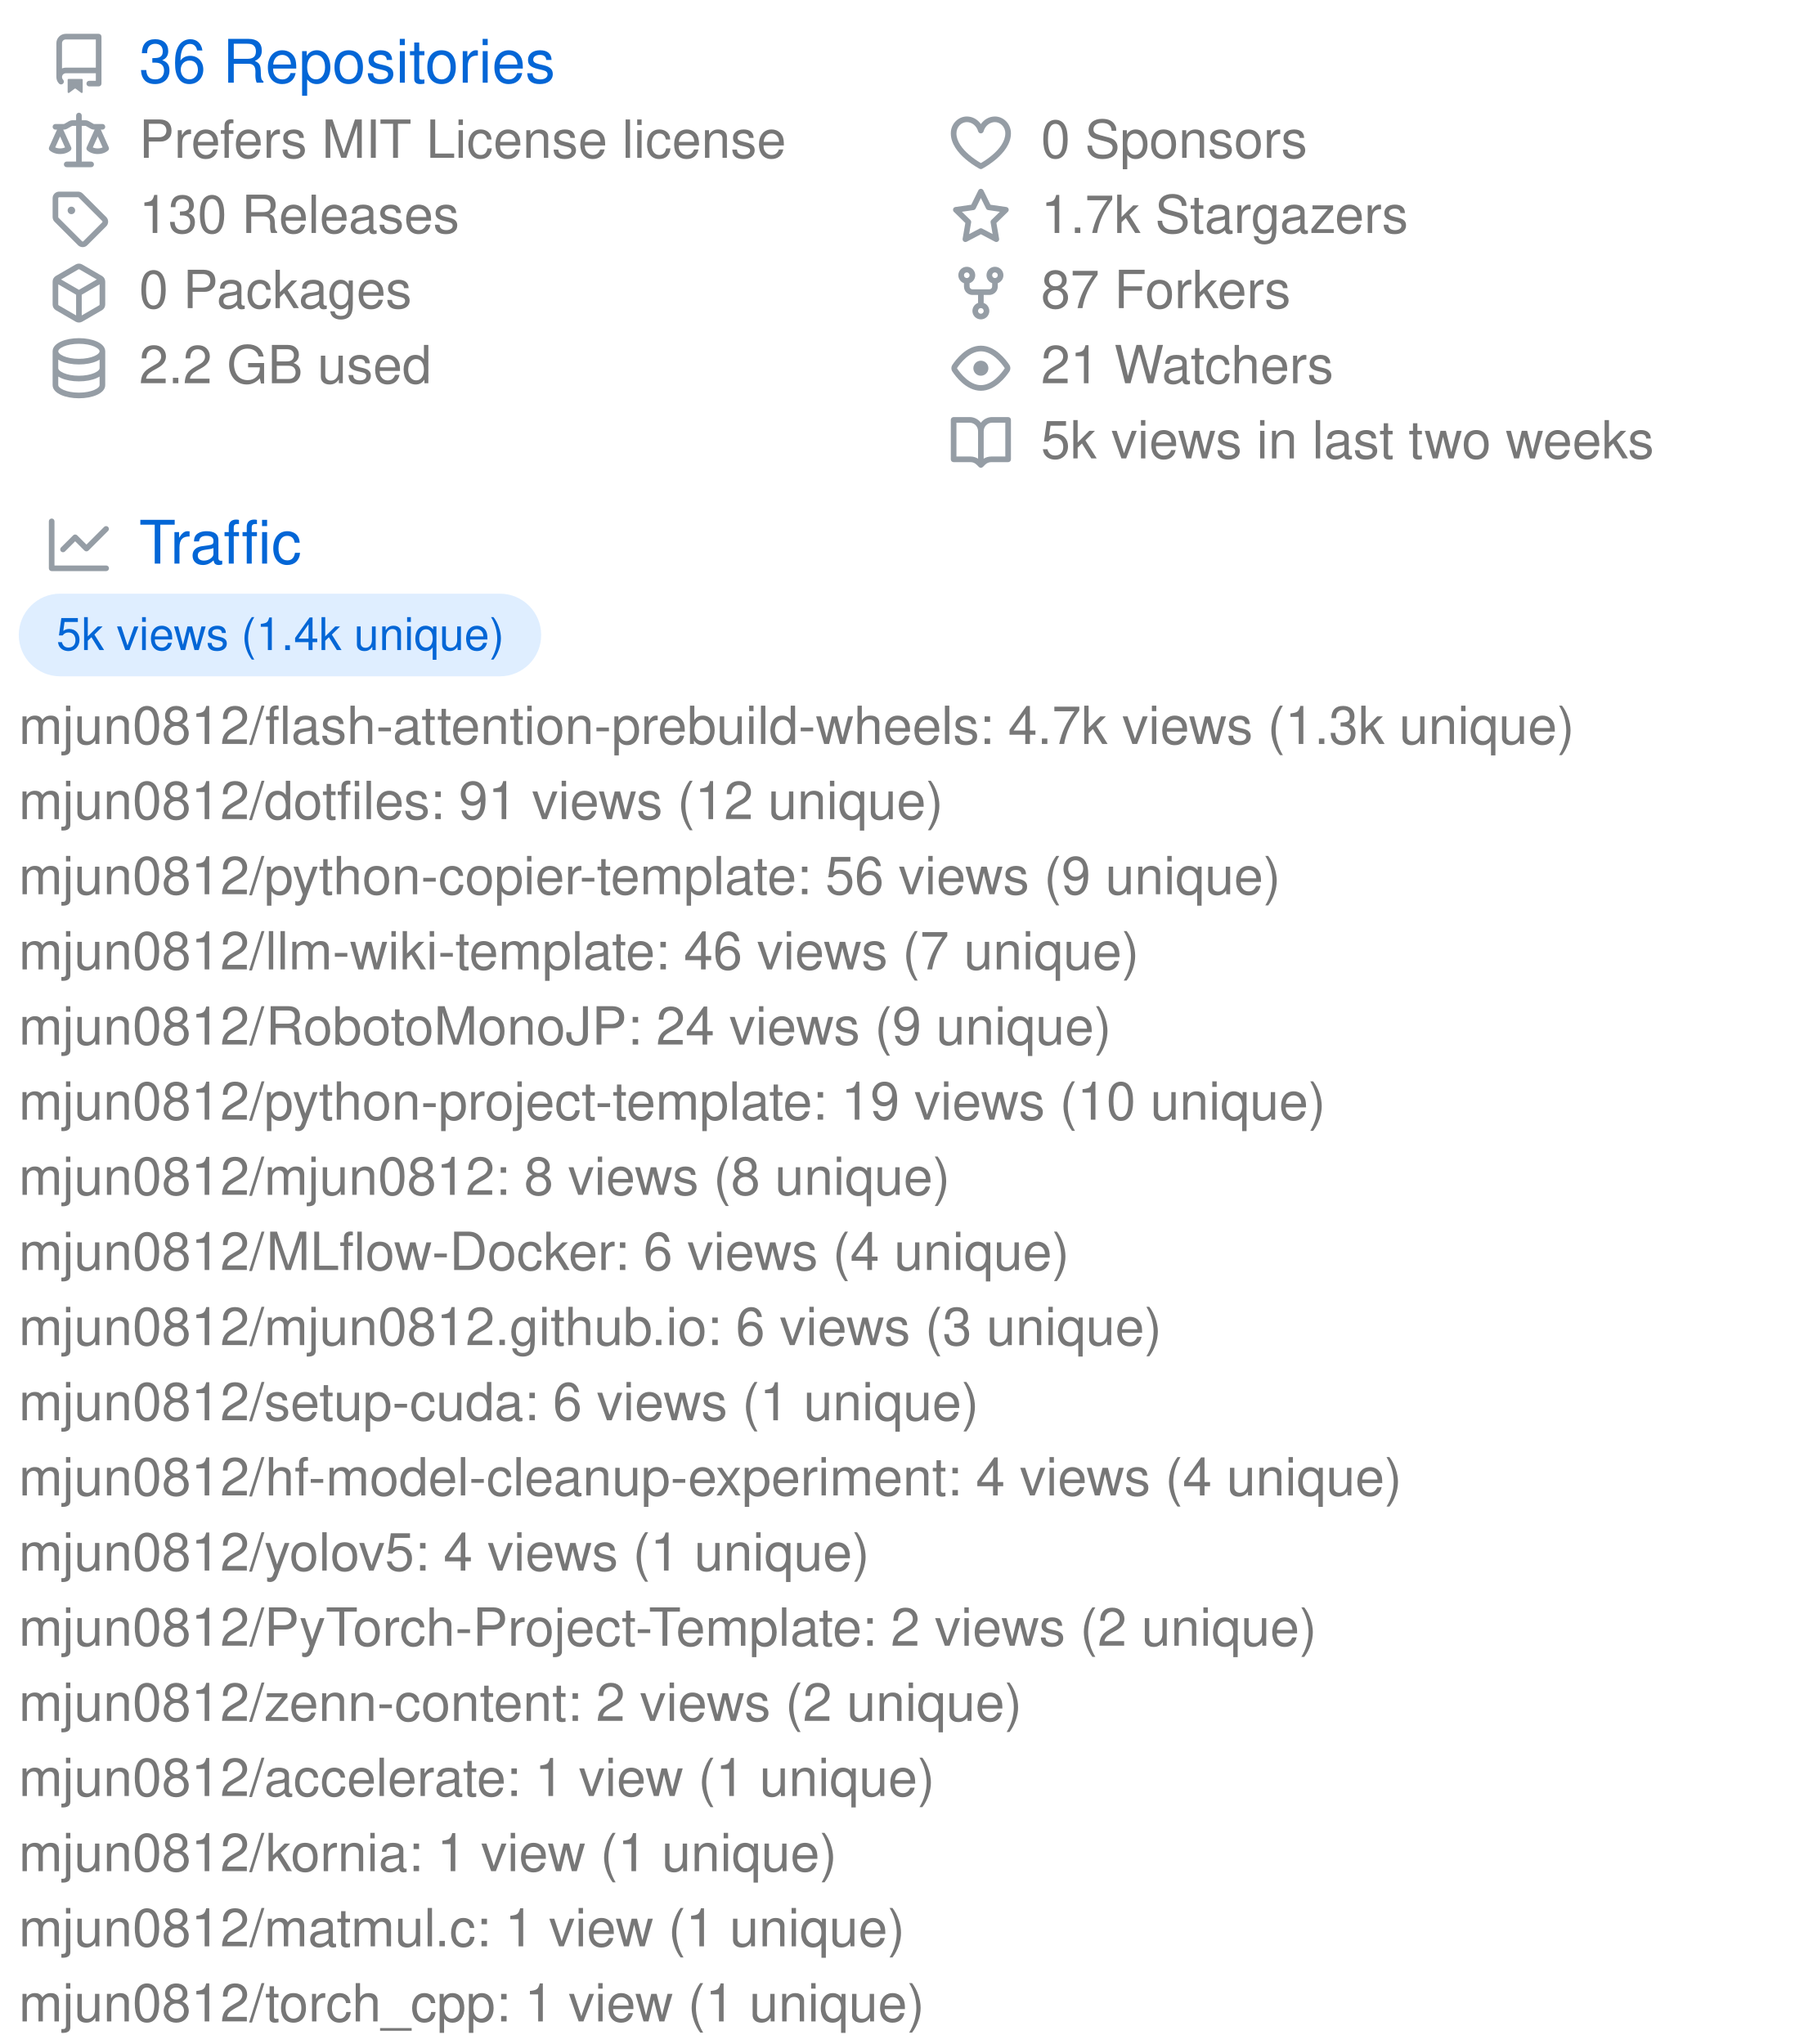
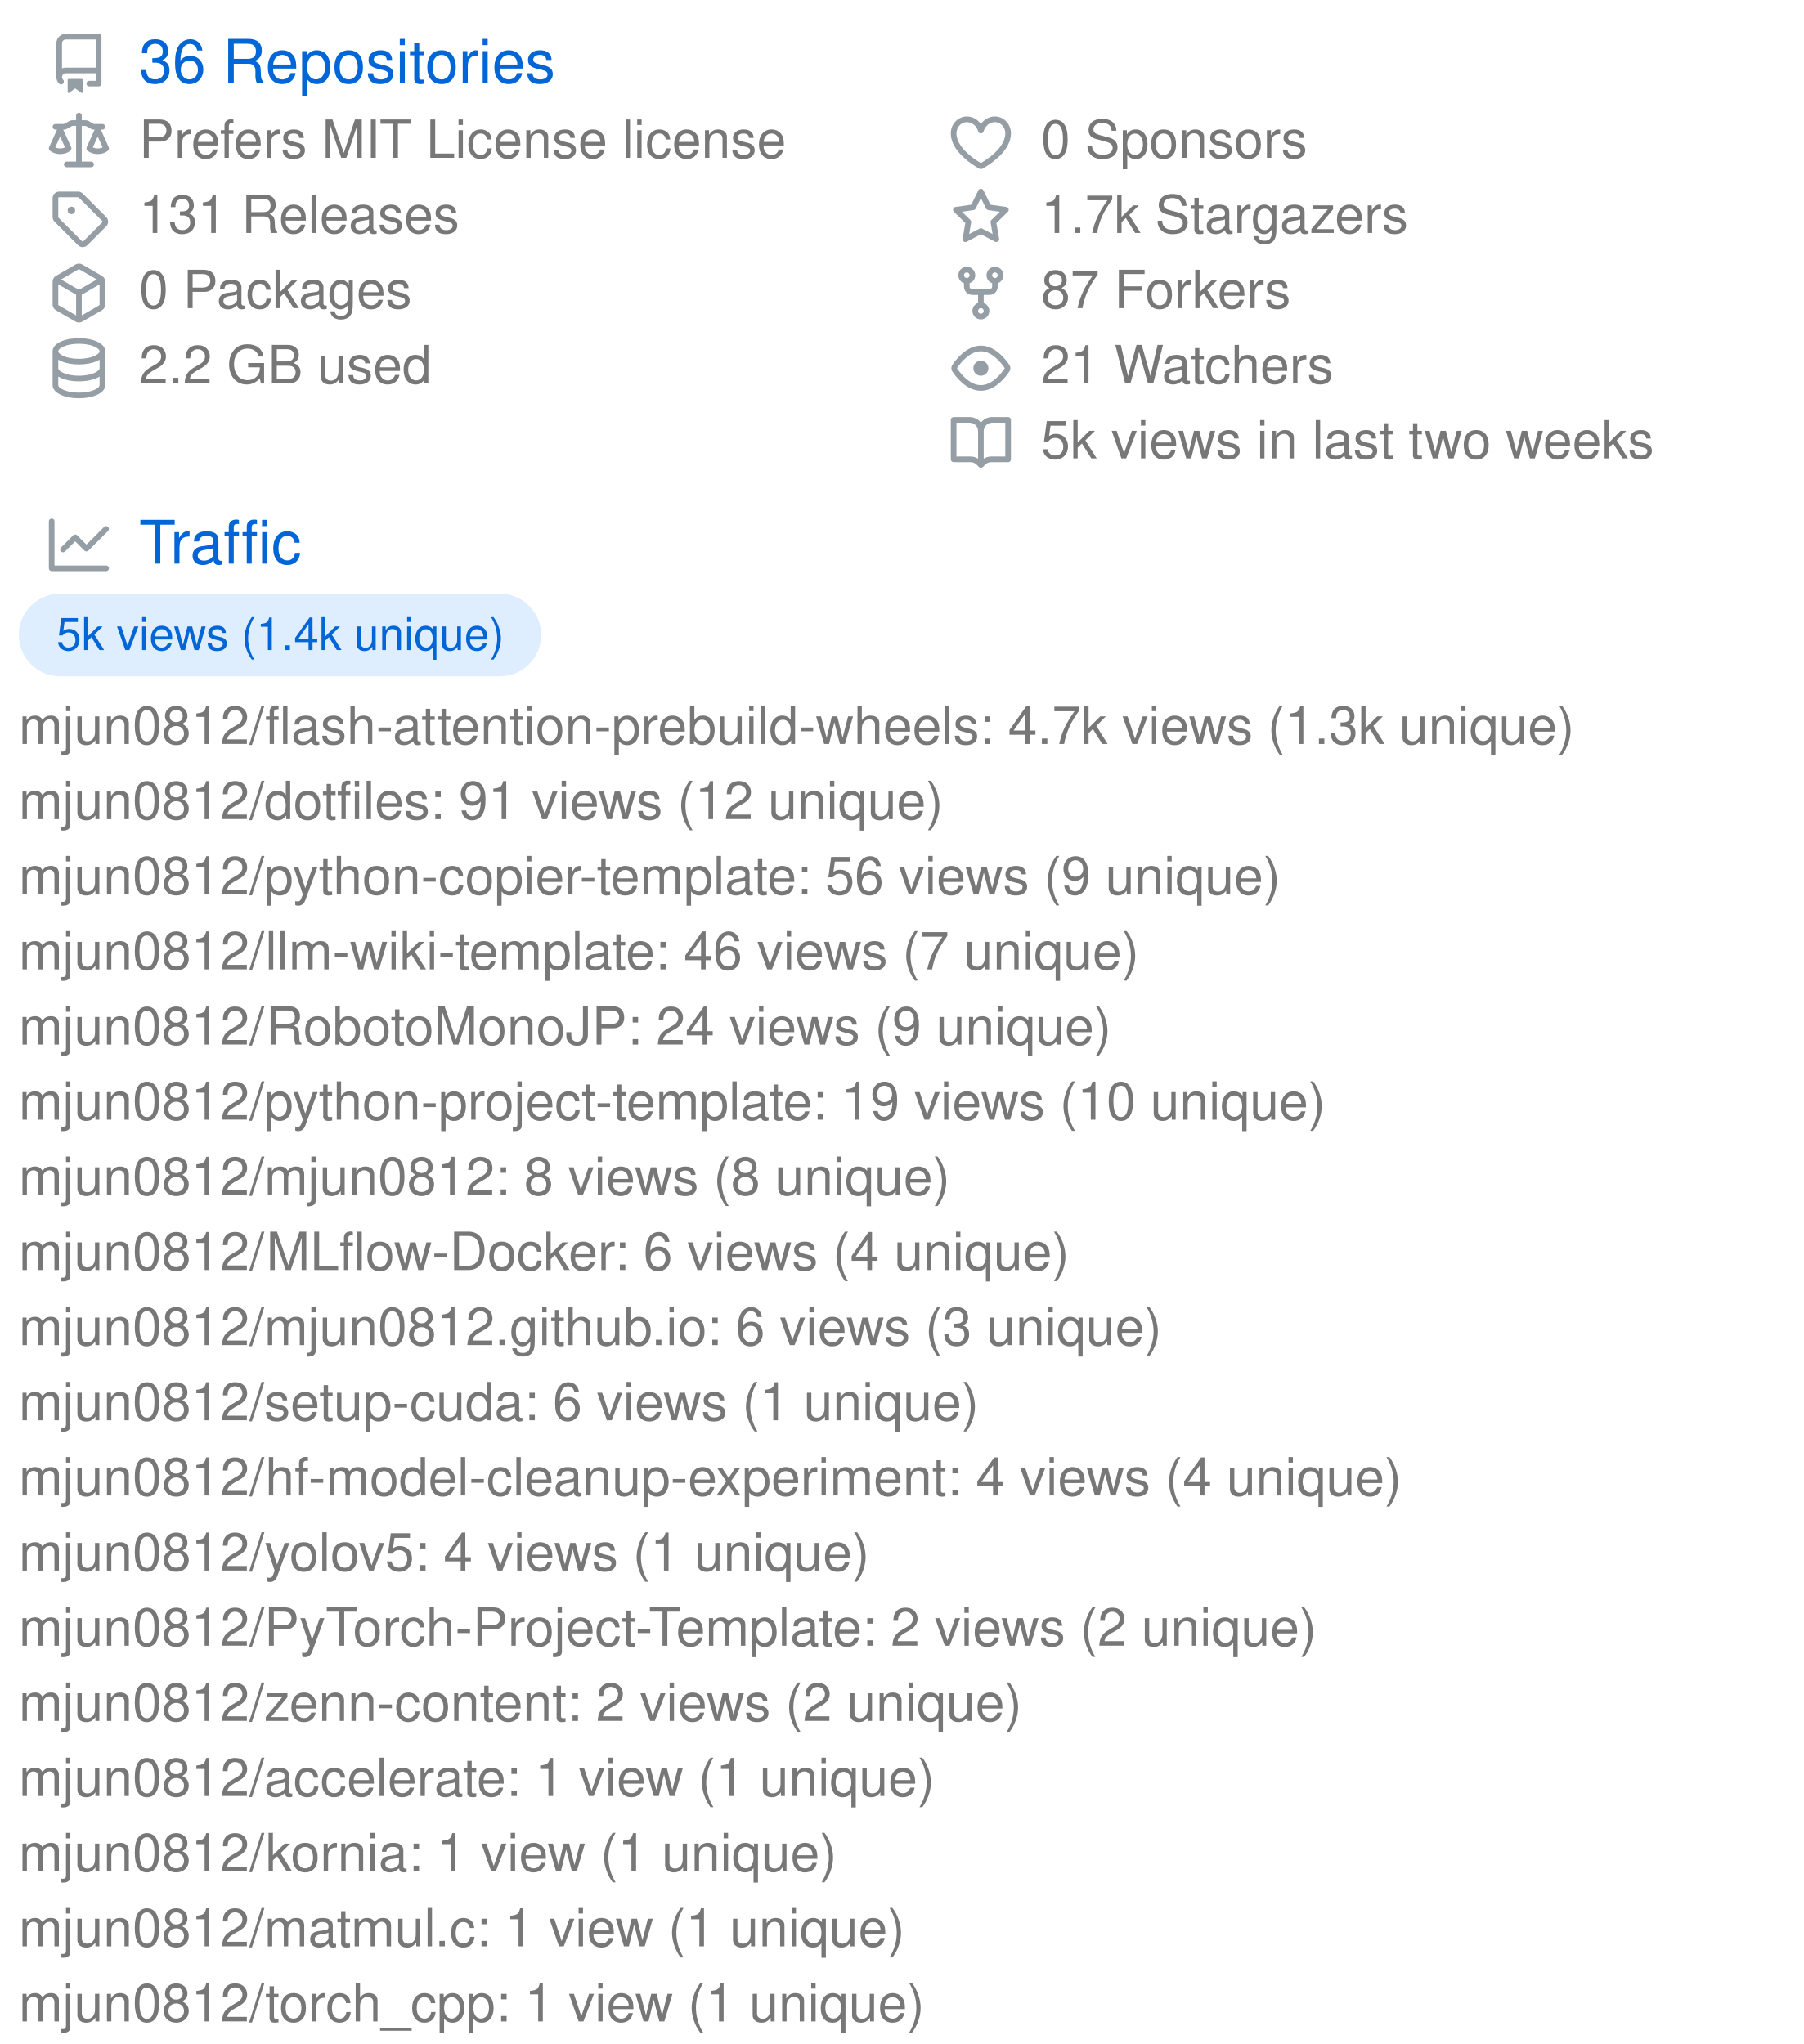
<svg xmlns="http://www.w3.org/2000/svg" width="480" height="544" viewBox="0 0 480 544" class="">
  <defs>
    <style />
  </defs>
  <style>
    svg{font-family:-apple-system,BlinkMacSystemFont,Segoe UI,Helvetica,Arial,sans-serif,Apple Color Emoji,Segoe UI Emoji;font-size:14px;color:#777}.repo-badges .badge.language::before{content:"";display:inline-block;width:10px;height:10px;margin-right:5px;border-radius:50%;background-color:var(--lang-color,#959da5)}@keyframes animation-gauge{from{stroke-dasharray:0 329}}:root{--color-calendar-graph-day-bg:#ebedf0;--color-calendar-graph-day-border:rgba(27,31,35,0.06);--color-calendar-graph-day-L1-bg:#9be9a8;--color-calendar-graph-day-L2-bg:#40c463;--color-calendar-graph-day-L3-bg:#30a14e;--color-calendar-graph-day-L4-bg:#216e39;--color-calendar-halloween-graph-day-L1-bg:#ffee4a;--color-calendar-halloween-graph-day-L2-bg:#ffc501;--color-calendar-halloween-graph-day-L3-bg:#fe9600;--color-calendar-halloween-graph-day-L4-bg:#03001c;--color-calendar-winter-graph-day-L1-bg:#0a3069;--color-calendar-winter-graph-day-L2-bg:#0969da;--color-calendar-winter-graph-day-L3-bg:#54aeff;--color-calendar-winter-graph-day-L4-bg:#b6e3ff;--color-calendar-graph-day-L4-border:rgba(27,31,35,0.06);--color-calendar-graph-day-L3-border:rgba(27,31,35,0.06);--color-calendar-graph-day-L2-border:rgba(27,31,35,0.06);--color-calendar-graph-day-L1-border:rgba(27,31,35,0.06)}#metrics-end{width:100%}
  </style>
  <style />
  <g transform="translate(0,0)">
    <g data-section="repositories">
      <svg width="100%" height="128" viewBox="0 0 480 128">
        <g transform="translate(13,9)" fill="#959da5">
          <svg viewBox="0 0 16 16" width="16" height="16">
            <path fill-rule="evenodd" d="M2 2.5A2.5 2.5 0 014.5 0h8.75a.75.75 0 01.75.75v12.5a.75.75 0 01-.75.75h-2.5a.75.75 0 110-1.5h1.75v-2h-8a1 1 0 00-.714 1.7.75.75 0 01-1.072 1.05A2.495 2.495 0 012 11.5v-9zm10.5-1V9h-8c-.356 0-.694.074-1 .208V2.5a1 1 0 011-1h8zM5 12.25v3.25a.25.25 0 00.4.2l1.45-1.087a.25.25 0 01.3 0L8.6 15.7a.25.25 0 00.4-.2v-3.25a.25.25 0 00-.25-.25h-3.5a.25.25 0 00-.25.25z" />
          </svg>
        </g>
        <text x="37" y="22" font-size="16" fill="#0366d6">
          36 Repositories
        </text>
        <g transform="translate(13,30)" fill="#959da5">
          <svg viewBox="0 0 16 16" width="16" height="16">
            <path fill-rule="evenodd" d="M8.75.75a.75.75 0 00-1.5 0V2h-.984c-.305 0-.604.08-.869.23l-1.288.737A.25.25 0 013.984 3H1.75a.75.75 0 000 1.5h.428L.066 9.192a.75.75 0 00.154.838l.53-.53-.53.53v.001l.002.002.002.002.006.006.016.015.045.04a3.514 3.514 0 00.686.45A4.492 4.492 0 003 11c.88 0 1.556-.22 2.023-.454a3.515 3.515 0 00.686-.45l.045-.04.016-.015.006-.006.002-.002.001-.002L5.25 9.5l.53.53a.75.75 0 00.154-.838L3.822 4.5h.162c.305 0 .604-.08.869-.23l1.289-.737a.25.25 0 01.124-.033h.984V13h-2.5a.75.75 0 000 1.5h6.5a.75.75 0 000-1.5h-2.5V3.5h.984a.25.25 0 01.124.033l1.29.736c.264.152.563.231.868.231h.162l-2.112 4.692a.75.75 0 00.154.838l.53-.53-.53.53v.001l.002.002.002.002.006.006.016.015.045.04a3.517 3.517 0 00.686.45A4.492 4.492 0 0013 11c.88 0 1.556-.22 2.023-.454a3.512 3.512 0 00.686-.45l.045-.04.01-.01.006-.005.006-.006.002-.002.001-.002-.529-.531.53.53a.75.75 0 00.154-.838L13.823 4.5h.427a.75.75 0 000-1.5h-2.234a.25.25 0 01-.124-.033l-1.29-.736A1.75 1.75 0 009.735 2H8.75V.75zM1.695 9.227c.285.135.718.273 1.305.273s1.02-.138 1.305-.273L3 6.327l-1.305 2.9zm10 0c.285.135.718.273 1.305.273s1.02-.138 1.305-.273L13 6.327l-1.305 2.9z" />
          </svg>
        </g>
        <text x="37" y="42" font-size="14" fill="#777777">
          Prefers MIT License license
        </text>
        <g transform="translate(13,50)" fill="#959da5">
          <svg viewBox="0 0 16 16" width="16" height="16">
            <path fill-rule="evenodd" d="M2.5 7.775V2.75a.25.25 0 01.25-.25h5.025a.25.25 0 01.177.073l6.25 6.25a.25.25 0 010 .354l-5.025 5.025a.25.25 0 01-.354 0l-6.25-6.25a.25.25 0 01-.073-.177zm-1.5 0V2.75C1 1.784 1.784 1 2.75 1h5.025c.464 0 .91.184 1.238.513l6.25 6.25a1.75 1.75 0 010 2.474l-5.026 5.026a1.75 1.75 0 01-2.474 0l-6.25-6.25A1.75 1.75 0 011 7.775zM6 5a1 1 0 100 2 1 1 0 000-2z" />
          </svg>
        </g>
        <text x="37" y="62" font-size="14" fill="#777777">
-           130 Releases
+           131 Releases
        </text>
        <g transform="translate(13,70)" fill="#959da5">
          <svg viewBox="0 0 16 16" width="16" height="16">
            <path fill-rule="evenodd" d="M8.878.392a1.75 1.75 0 00-1.756 0l-5.25 3.045A1.75 1.75 0 001 4.951v6.098c0 .624.332 1.2.872 1.514l5.25 3.045a1.75 1.75 0 001.756 0l5.25-3.045c.54-.313.872-.89.872-1.514V4.951c0-.624-.332-1.2-.872-1.514L8.878.392zM7.875 1.69a.25.25 0 01.25 0l4.63 2.685L8 7.133 3.245 4.375l4.63-2.685zM2.5 5.677v5.372c0 .09.047.171.125.216l4.625 2.683V8.432L2.5 5.677zm6.25 8.271l4.625-2.683a.25.25 0 00.125-.216V5.677L8.75 8.432v5.516z" />
          </svg>
        </g>
        <text x="37" y="82" font-size="14" fill="#777777">
          0 Packages
        </text>
        <g transform="translate(13,90)" fill="#959da5">
          <svg viewBox="0 0 16 16" width="16" height="16">
            <path fill-rule="evenodd" d="M2.5 3.5c0-.133.058-.318.282-.55.227-.237.592-.484 1.1-.708C4.899 1.795 6.354 1.5 8 1.5c1.647 0 3.102.295 4.117.742.51.224.874.47 1.101.707.224.233.282.418.282.551 0 .133-.058.318-.282.55-.227.237-.592.484-1.1.708C11.101 5.205 9.646 5.5 8 5.5c-1.647 0-3.102-.295-4.117-.742-.51-.224-.874-.47-1.101-.707-.224-.233-.282-.418-.282-.551zM1 3.5c0-.626.292-1.165.7-1.59.406-.422.956-.767 1.579-1.041C4.525.32 6.195 0 8 0c1.805 0 3.475.32 4.722.869.622.274 1.172.62 1.578 1.04.408.426.7.965.7 1.591v9c0 .626-.292 1.165-.7 1.59-.406.422-.956.767-1.579 1.041C11.476 15.68 9.806 16 8 16c-1.805 0-3.475-.32-4.721-.869-.623-.274-1.173-.62-1.579-1.04-.408-.426-.7-.965-.7-1.591v-9zM2.5 8V5.724c.241.15.503.286.779.407C4.525 6.68 6.195 7 8 7c1.805 0 3.475-.32 4.722-.869.275-.121.537-.257.778-.407V8c0 .133-.058.318-.282.55-.227.237-.592.484-1.1.708C11.101 9.705 9.646 10 8 10c-1.647 0-3.102-.295-4.117-.742-.51-.224-.874-.47-1.101-.707C2.558 8.318 2.5 8.133 2.5 8zm0 2.225V12.5c0 .133.058.318.282.55.227.237.592.484 1.1.708 1.016.447 2.471.742 4.118.742 1.647 0 3.102-.295 4.117-.742.51-.224.874-.47 1.101-.707.224-.233.282-.418.282-.551v-2.275c-.241.15-.503.285-.778.406-1.247.549-2.917.869-4.722.869-1.805 0-3.475-.32-4.721-.869a6.236 6.236 0 01-.779-.406z" />
          </svg>
        </g>
        <text x="37" y="102" font-size="14" fill="#777777">
          2.2 GB used
        </text>
        <g transform="translate(253,30)" fill="#959da5">
          <svg viewBox="0 0 16 16" width="16" height="16">
            <path fill-rule="evenodd" d="M4.25 2.5c-1.336 0-2.75 1.164-2.75 3 0 2.15 1.58 4.144 3.365 5.682A20.565 20.565 0 008 13.393a20.561 20.561 0 003.135-2.211C12.92 9.644 14.5 7.65 14.5 5.5c0-1.836-1.414-3-2.75-3-1.373 0-2.609.986-3.029 2.456a.75.75 0 01-1.442 0C6.859 3.486 5.623 2.5 4.25 2.5zM8 14.25l-.345.666-.002-.001-.006-.003-.018-.01a7.643 7.643 0 01-.31-.17 22.075 22.075 0 01-3.434-2.414C2.045 10.731 0 8.35 0 5.5 0 2.836 2.086 1 4.25 1 5.797 1 7.153 1.802 8 3.02 8.847 1.802 10.203 1 11.75 1 13.914 1 16 2.836 16 5.5c0 2.85-2.045 5.231-3.885 6.818a22.08 22.08 0 01-3.744 2.584l-.018.01-.006.003h-.002L8 14.25zm0 0l.345.666a.752.752 0 01-.69 0L8 14.25z" />
          </svg>
        </g>
        <text x="277" y="42" font-size="14" fill="#777777">
          0 Sponsors
        </text>
        <g transform="translate(253,50)" fill="#959da5">
          <svg viewBox="0 0 16 16" width="16" height="16">
            <path fill-rule="evenodd" d="M8 .25a.75.75 0 01.673.418l1.882 3.815 4.21.612a.75.75 0 01.416 1.279l-3.046 2.97.719 4.192a.75.75 0 01-1.088.791L8 12.347l-3.766 1.98a.75.75 0 01-1.088-.79l.72-4.194L.818 6.374a.75.75 0 01.416-1.28l4.21-.611L7.327.668A.75.75 0 018 .25zm0 2.445L6.615 5.5a.75.75 0 01-.564.41l-3.097.45 2.24 2.184a.75.75 0 01.216.664l-.528 3.084 2.769-1.456a.75.75 0 01.698 0l2.77 1.456-.53-3.084a.75.75 0 01.216-.664l2.24-2.183-3.096-.45a.75.75 0 01-.564-.41L8 2.694v.001z" />
          </svg>
        </g>
        <text x="277" y="62" font-size="14" fill="#777777">
          1.7k Stargazers
        </text>
        <g transform="translate(253,70)" fill="#959da5">
          <svg viewBox="0 0 16 16" width="16" height="16">
            <path fill-rule="evenodd" d="M5 3.25a.75.75 0 11-1.5 0 .75.75 0 011.5 0zm0 2.122a2.25 2.25 0 10-1.5 0v.878A2.25 2.25 0 005.75 8.5h1.5v2.128a2.251 2.251 0 101.5 0V8.5h1.5a2.25 2.25 0 002.25-2.25v-.878a2.25 2.25 0 10-1.5 0v.878a.75.75 0 01-.75.75h-4.5A.75.75 0 015 6.25v-.878zm3.75 7.378a.75.75 0 11-1.5 0 .75.75 0 011.5 0zm3-8.75a.75.75 0 100-1.5.75.75 0 000 1.5z" />
          </svg>
        </g>
        <text x="277" y="82" font-size="14" fill="#777777">
          87 Forkers
        </text>
        <g transform="translate(253,90)" fill="#959da5">
          <svg viewBox="0 0 16 16" width="16" height="16">
            <path fill-rule="evenodd" d="M1.679 7.932c.412-.621 1.242-1.75 2.366-2.717C5.175 4.242 6.527 3.5 8 3.5c1.473 0 2.824.742 3.955 1.715 1.124.967 1.954 2.096 2.366 2.717a.119.119 0 010 .136c-.412.621-1.242 1.75-2.366 2.717C10.825 11.758 9.473 12.5 8 12.5c-1.473 0-2.824-.742-3.955-1.715C2.92 9.818 2.09 8.69 1.679 8.068a.119.119 0 010-.136zM8 2c-1.981 0-3.67.992-4.933 2.078C1.797 5.169.88 6.423.43 7.1a1.619 1.619 0 000 1.798c.45.678 1.367 1.932 2.637 3.024C4.329 13.008 6.019 14 8 14c1.981 0 3.67-.992 4.933-2.078 1.27-1.091 2.187-2.345 2.637-3.023a1.619 1.619 0 000-1.798c-.45-.678-1.367-1.932-2.637-3.023C11.671 2.992 9.981 2 8 2zm0 8a2 2 0 100-4 2 2 0 000 4z" />
          </svg>
        </g>
        <text x="277" y="102" font-size="14" fill="#777777">
          21 Watchers
        </text>
        <g transform="translate(253,110)" fill="#959da5">
          <svg viewBox="0 0 16 16" width="16" height="16">
            <path fill-rule="evenodd" d="M0 1.75A.75.75 0 01.75 1h4.253c1.227 0 2.317.59 3 1.501A3.744 3.744 0 0111.006 1h4.245a.75.75 0 01.75.75v10.5a.75.75 0 01-.75.75h-4.507a2.25 2.25 0 00-1.591.659l-.622.621a.75.75 0 01-1.06 0l-.622-.621A2.25 2.25 0 005.258 13H.75a.75.75 0 01-.75-.75V1.75zm8.755 3a2.25 2.25 0 012.25-2.25H14.5v9h-3.757c-.71 0-1.4.201-1.992.572l.004-7.322zm-1.504 7.324l.004-5.073-.002-2.253A2.25 2.25 0 005.003 2.5H1.5v9h3.757a3.75 3.75 0 011.994.574z" />
          </svg>
        </g>
        <text x="277" y="122" font-size="14" fill="#777777">
          5k views in last two weeks
        </text>
      </svg>
    </g>
  </g>
  <g transform="translate(0,128)" class="plugin-traffic" data-plugin="traffic">
    <g data-section="traffic">
      <svg width="100%" height="416" viewBox="0 0 480 416">
        <g transform="translate(13,9)" fill="#959da5">
          <svg viewBox="0 0 16 16" width="16" height="16" aria-hidden="true">
            <path fill-rule="evenodd" d="M1.5 1.75a.75.75 0 00-1.5 0v12.5c0 .414.336.75.75.75h14.5a.75.75 0 000-1.5H1.5V1.75zm14.28 2.53a.75.75 0 00-1.06-1.06L10 7.94 7.53 5.47a.75.75 0 00-1.06 0L3.22 8.72a.75.75 0 001.06 1.06L7 7.06l2.47 2.47a.75.75 0 001.06 0l5.25-5.25z" />
          </svg>
        </g>
        <text x="37" y="22" font-size="16" fill="#0366d6">
          Traffic
        </text>
        <rect x="5" y="30" width="139" height="22" rx="11" ry="11" fill="#58A6FF" fill-opacity="0.19" />
        <text x="15" y="45" font-size="12" fill="#0366D6">
          5k views (1.4k unique)
        </text>
        <text x="5" y="70" font-size="14" fill="#777777">
          mjun0812/flash-attention-prebuild-wheels: 4.7k views (1.3k unique)
        </text>
        <text x="5" y="90" font-size="14" fill="#777777">
          mjun0812/dotfiles: 91 views (12 unique)
        </text>
        <text x="5" y="110" font-size="14" fill="#777777">
          mjun0812/python-copier-template: 56 views (9 unique)
        </text>
        <text x="5" y="130" font-size="14" fill="#777777">
          mjun0812/llm-wiki-template: 46 views (7 unique)
        </text>
        <text x="5" y="150" font-size="14" fill="#777777">
          mjun0812/RobotoMonoJP: 24 views (9 unique)
        </text>
        <text x="5" y="170" font-size="14" fill="#777777">
          mjun0812/python-project-template: 19 views (10 unique)
        </text>
        <text x="5" y="190" font-size="14" fill="#777777">
          mjun0812/mjun0812: 8 views (8 unique)
        </text>
        <text x="5" y="210" font-size="14" fill="#777777">
          mjun0812/MLflow-Docker: 6 views (4 unique)
        </text>
        <text x="5" y="230" font-size="14" fill="#777777">
          mjun0812/mjun0812.github.io: 6 views (3 unique)
        </text>
        <text x="5" y="250" font-size="14" fill="#777777">
          mjun0812/setup-cuda: 6 views (1 unique)
        </text>
        <text x="5" y="270" font-size="14" fill="#777777">
          mjun0812/hf-model-cleanup-experiment: 4 views (4 unique)
        </text>
        <text x="5" y="290" font-size="14" fill="#777777">
          mjun0812/yolov5: 4 views (1 unique)
        </text>
        <text x="5" y="310" font-size="14" fill="#777777">
          mjun0812/PyTorch-Project-Template: 2 views (2 unique)
        </text>
        <text x="5" y="330" font-size="14" fill="#777777">
          mjun0812/zenn-content: 2 views (2 unique)
        </text>
        <text x="5" y="350" font-size="14" fill="#777777">
          mjun0812/accelerate: 1 view (1 unique)
        </text>
        <text x="5" y="370" font-size="14" fill="#777777">
          mjun0812/kornia: 1 view (1 unique)
        </text>
        <text x="5" y="390" font-size="14" fill="#777777">
          mjun0812/matmul.c: 1 view (1 unique)
        </text>
        <text x="5" y="410" font-size="14" fill="#777777">
          mjun0812/torch_cpp: 1 view (1 unique)
        </text>
      </svg>
    </g>
  </g>
</svg>
